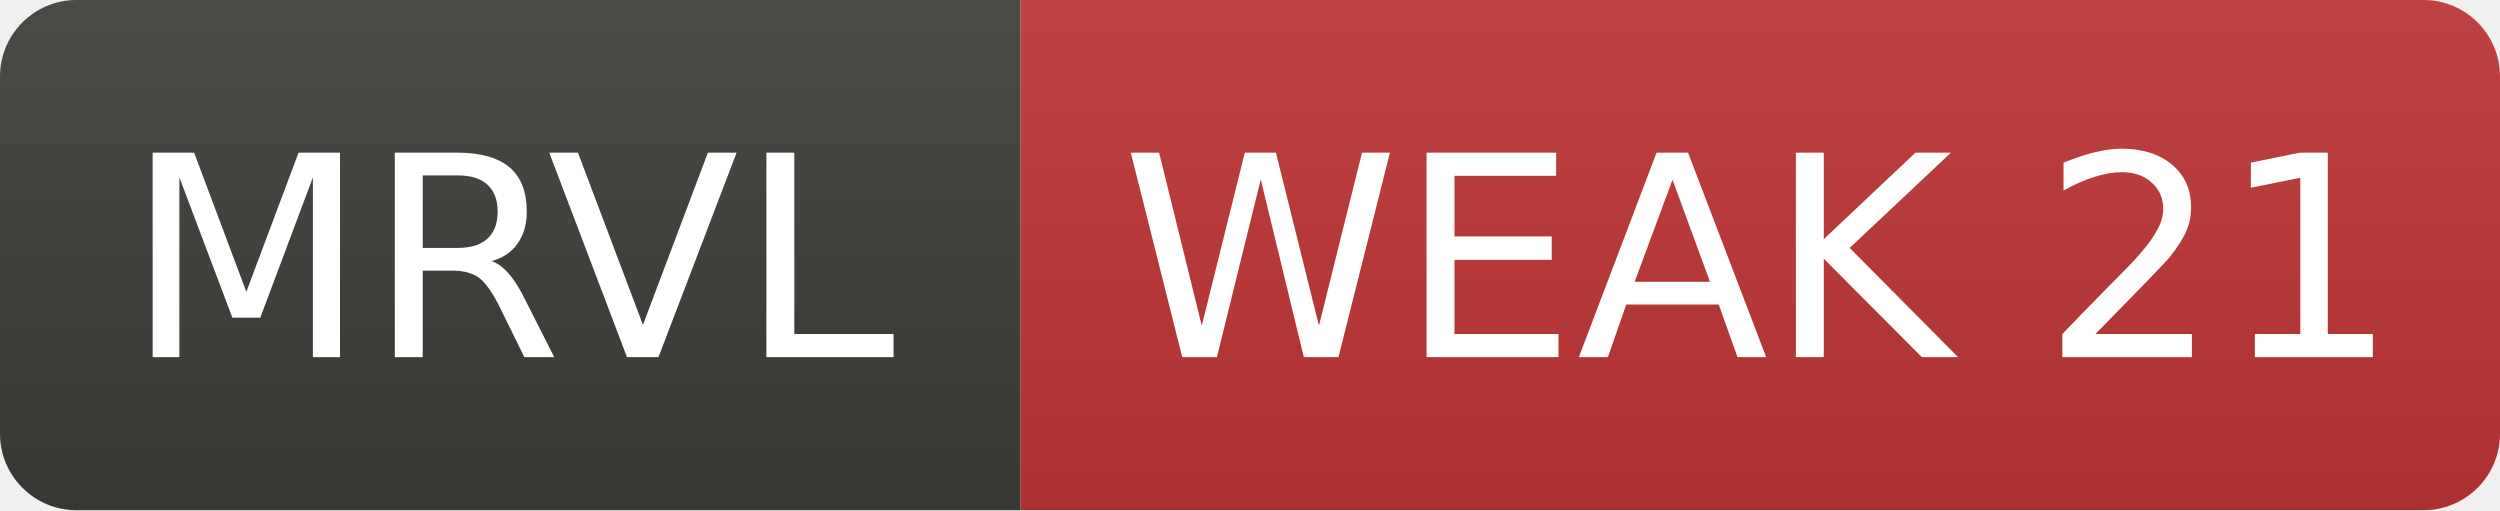
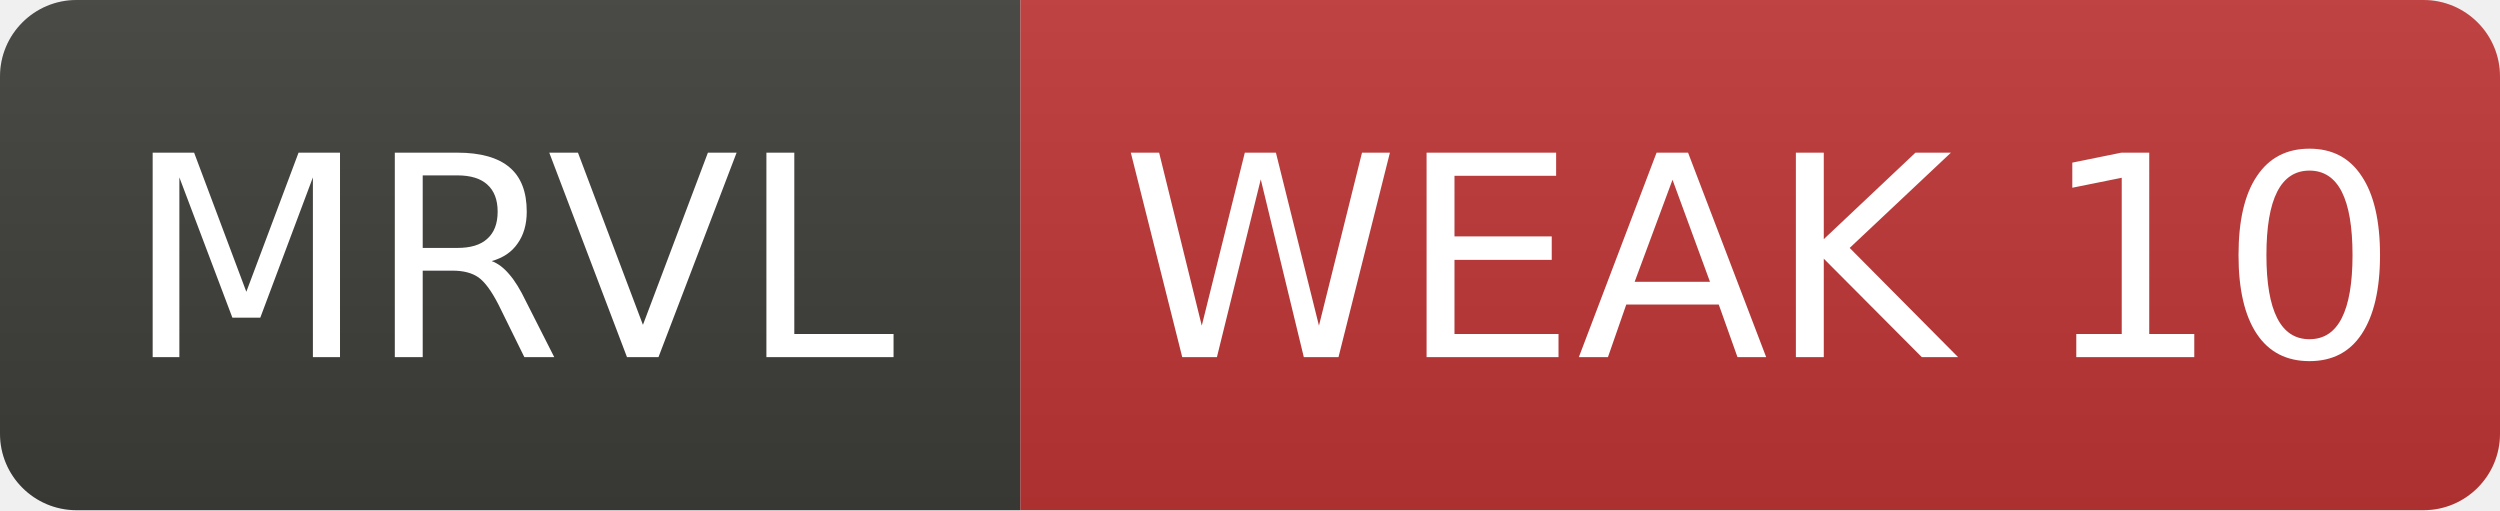
- <svg xmlns="http://www.w3.org/2000/svg" width="98" height="20" role="img" aria-label="MRVL: WEAK 21">
+ <svg xmlns="http://www.w3.org/2000/svg" width="98" height="20" role="img" aria-label="MRVL: WEAK 10">
  <linearGradient id="s" x2="0" y2="100%">
    <stop offset="0" stop-color="#bbb" stop-opacity=".1" />
    <stop offset="1" stop-opacity=".1" />
  </linearGradient>
  <clipPath id="r">
    <rect width="98" height="20" rx="3" fill="#fff" />
  </clipPath>
  <g clip-path="url(#r)">
    <rect width="40" height="20" fill="#3d3d3a" />
    <rect x="40" width="58" height="20" fill="#c03636" />
    <rect width="98" height="20" fill="url(#s)" />
  </g>
  <g fill="#fff" text-anchor="middle" font-family="Verdana,Geneva,DejaVu Sans,sans-serif" font-size="11">
    <text x="20.0" y="14">MRVL</text>
-     <text x="69.0" y="14">WEAK 21</text>
+     <text x="69.0" y="14">WEAK 10</text>
  </g>
</svg>
